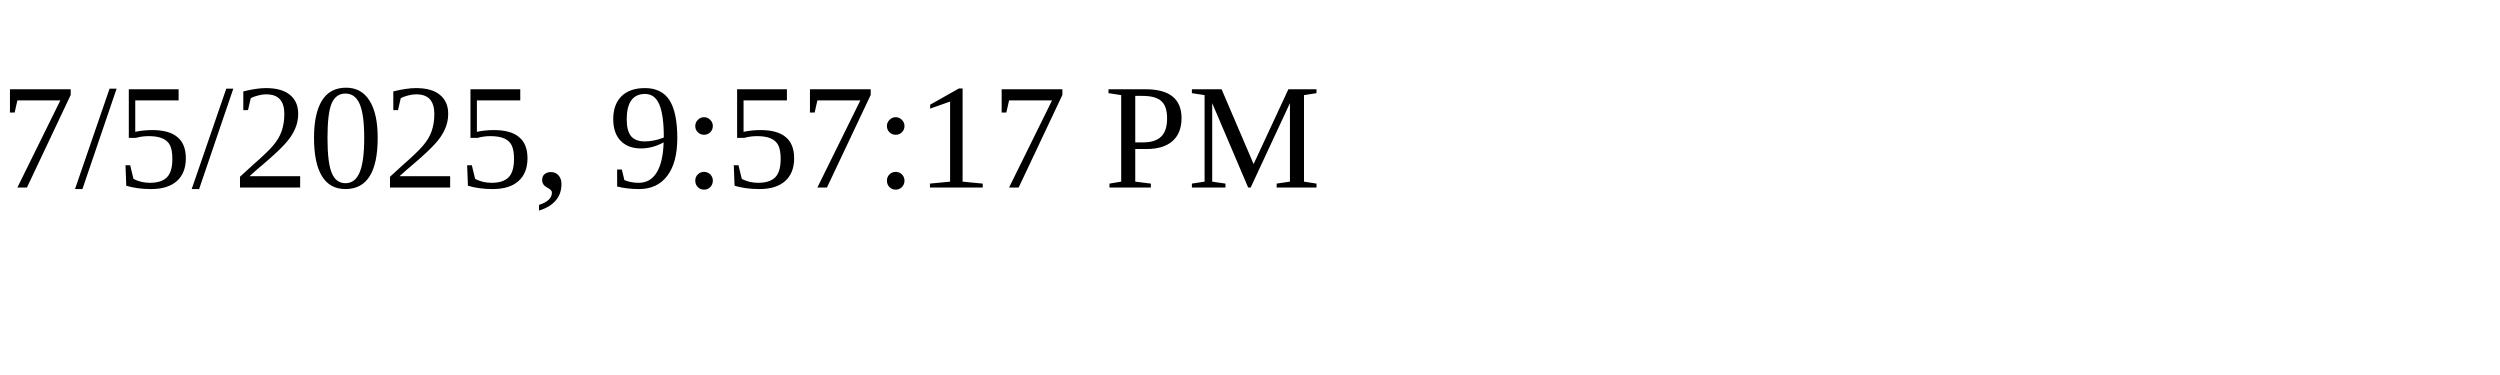
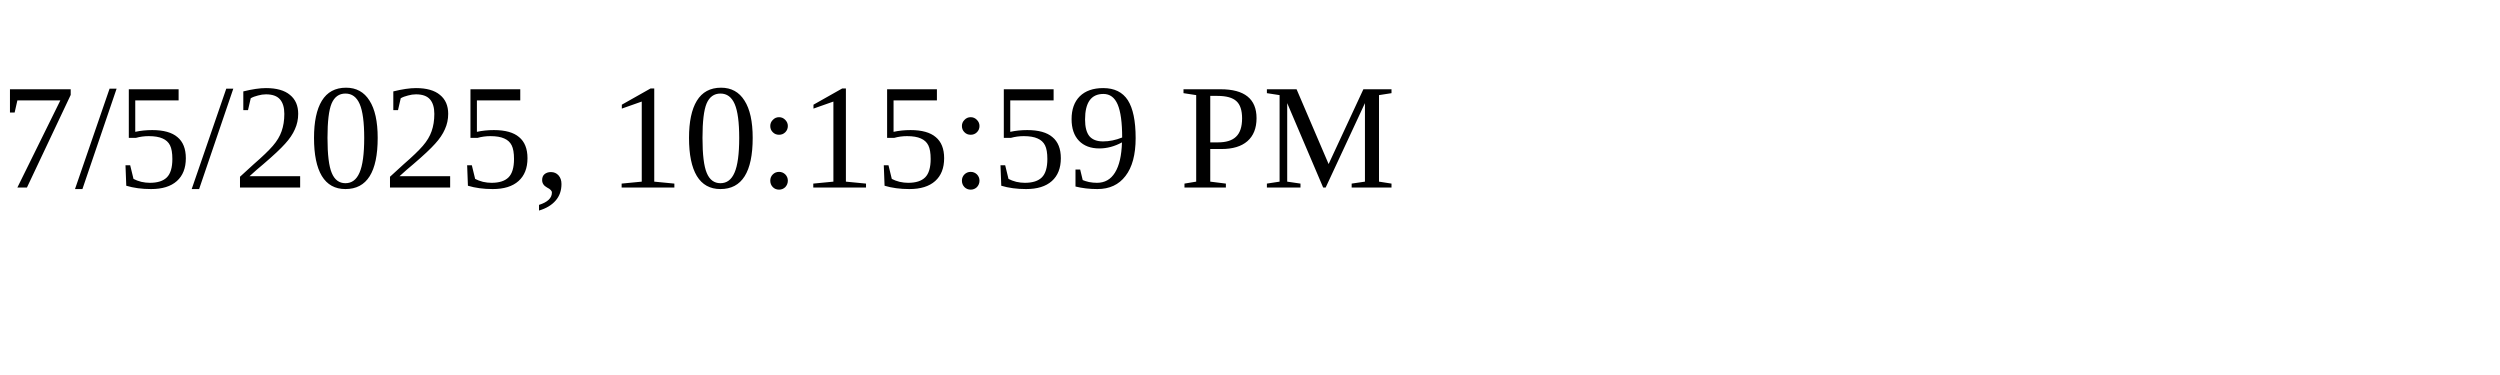
<svg xmlns="http://www.w3.org/2000/svg" height="30" width="200">
-   <text x="0" y="15">7/5/2025, 9:57:17 PM</text>
+   <text x="0" y="15">7/5/2025, 10:15:59 PM</text>
</svg>
